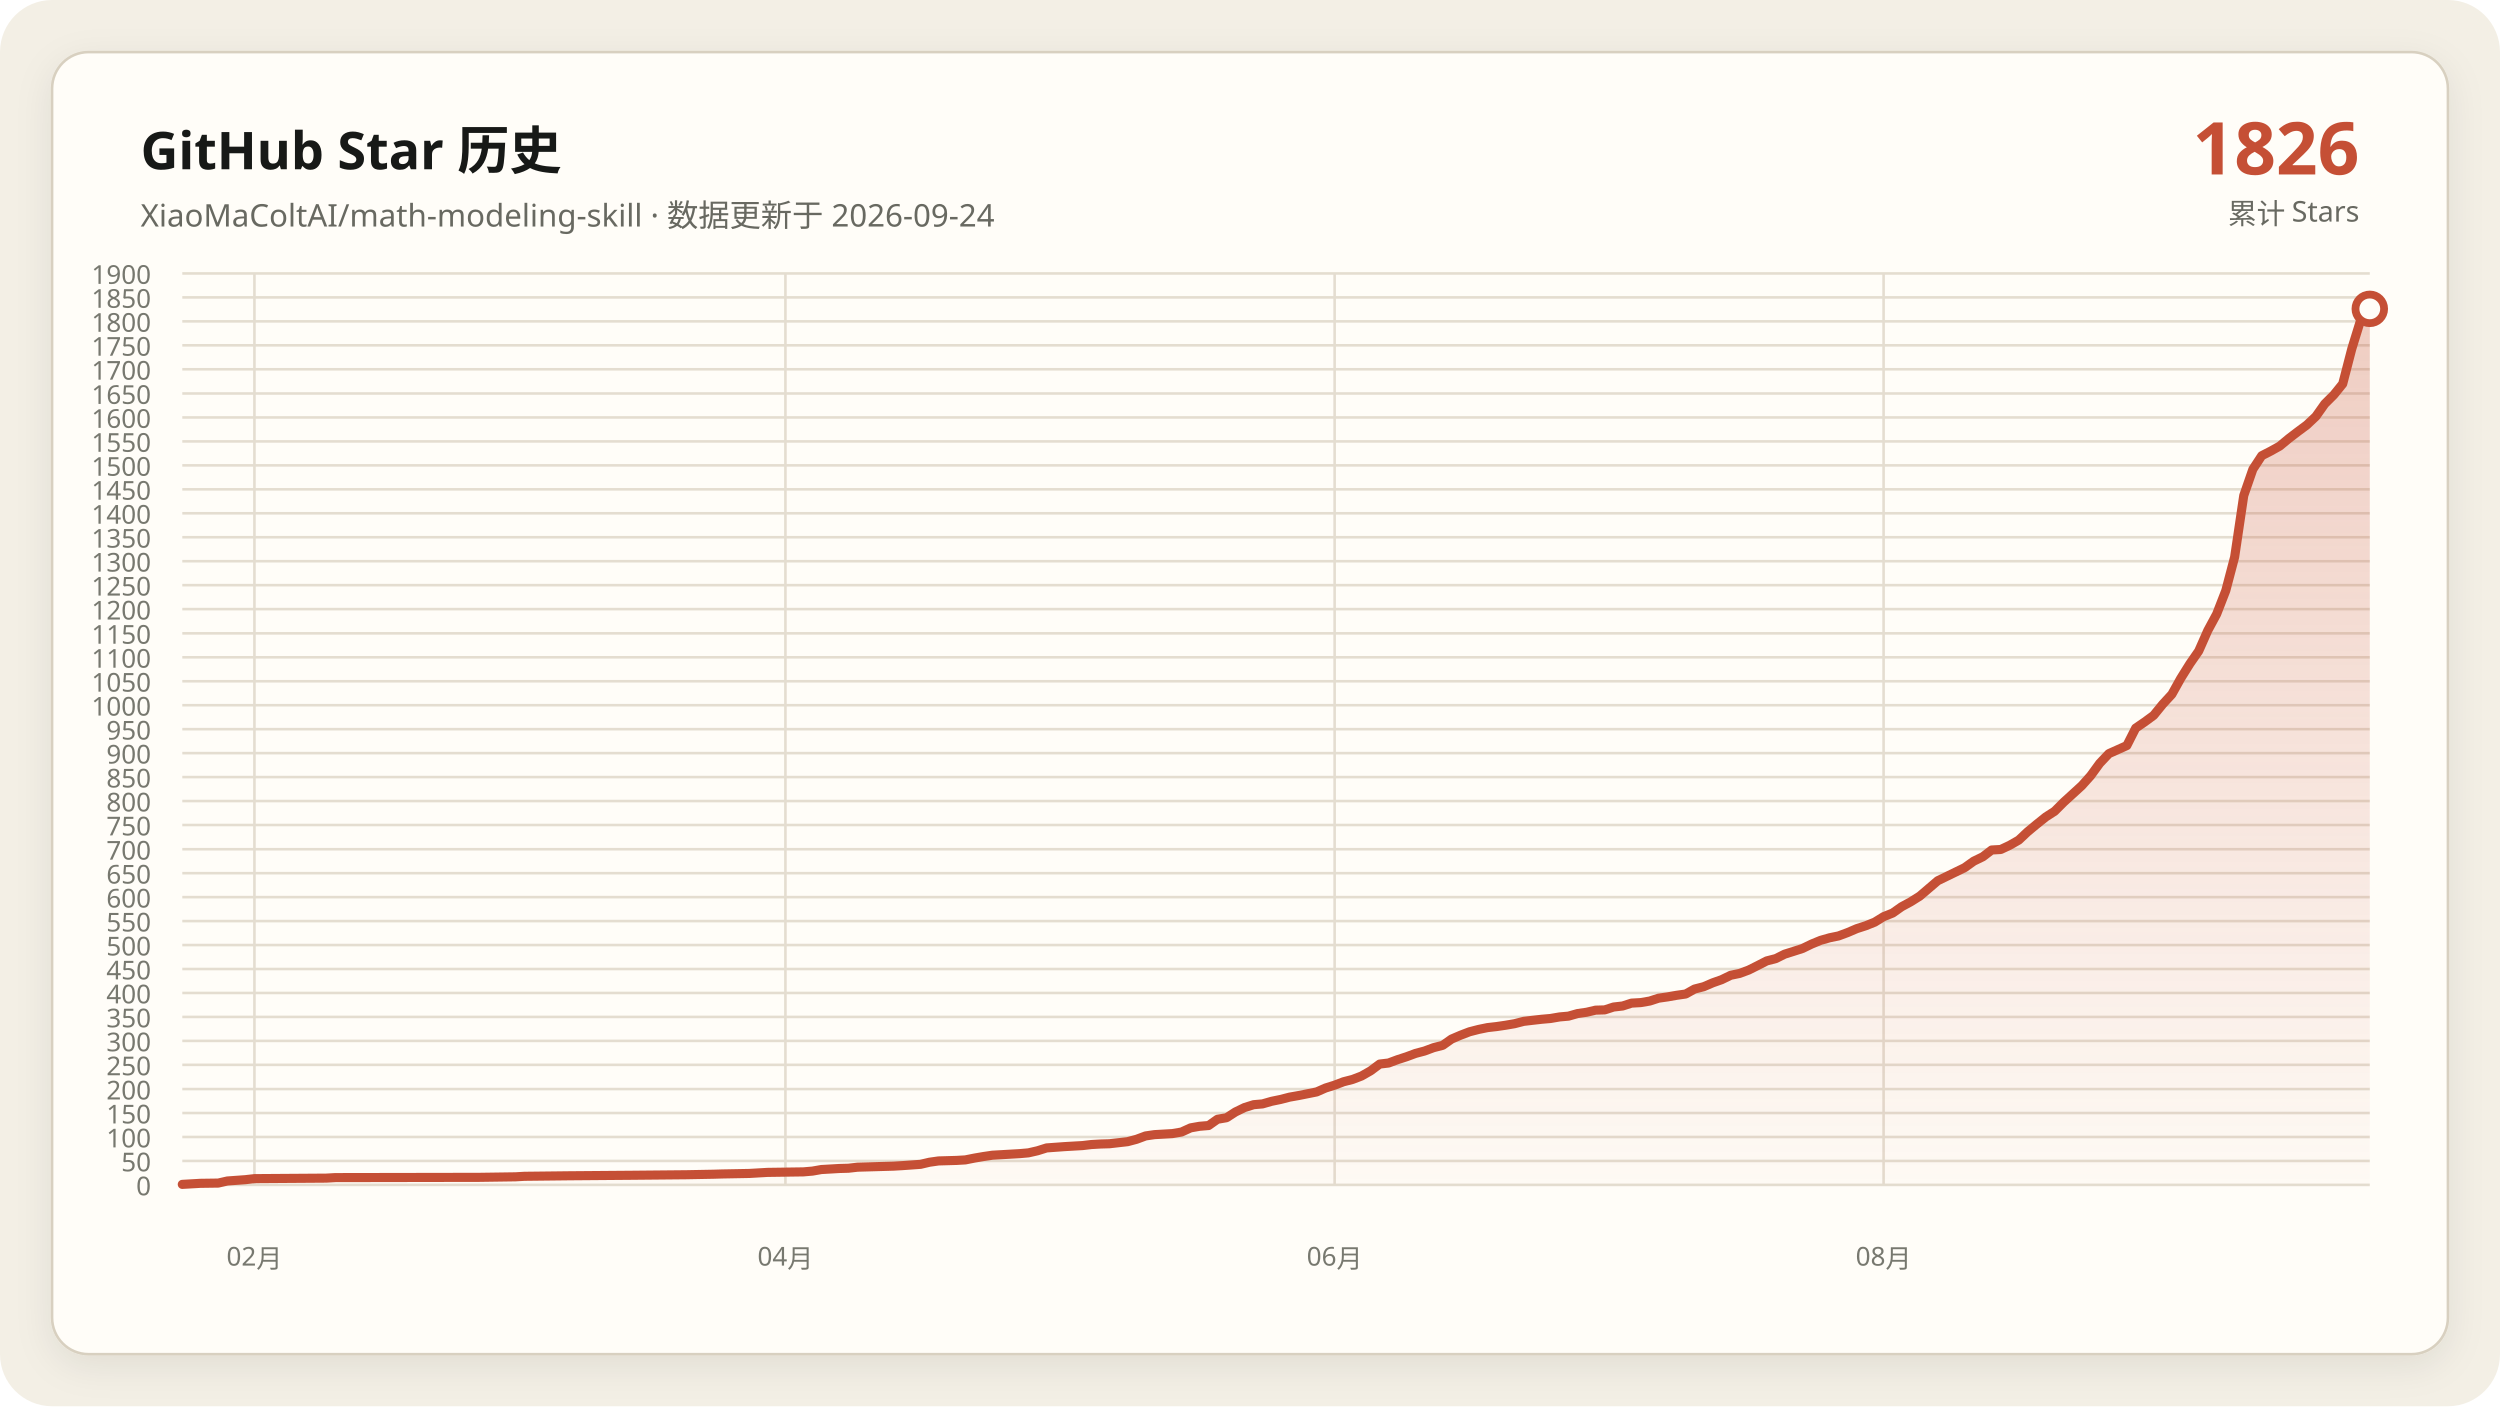
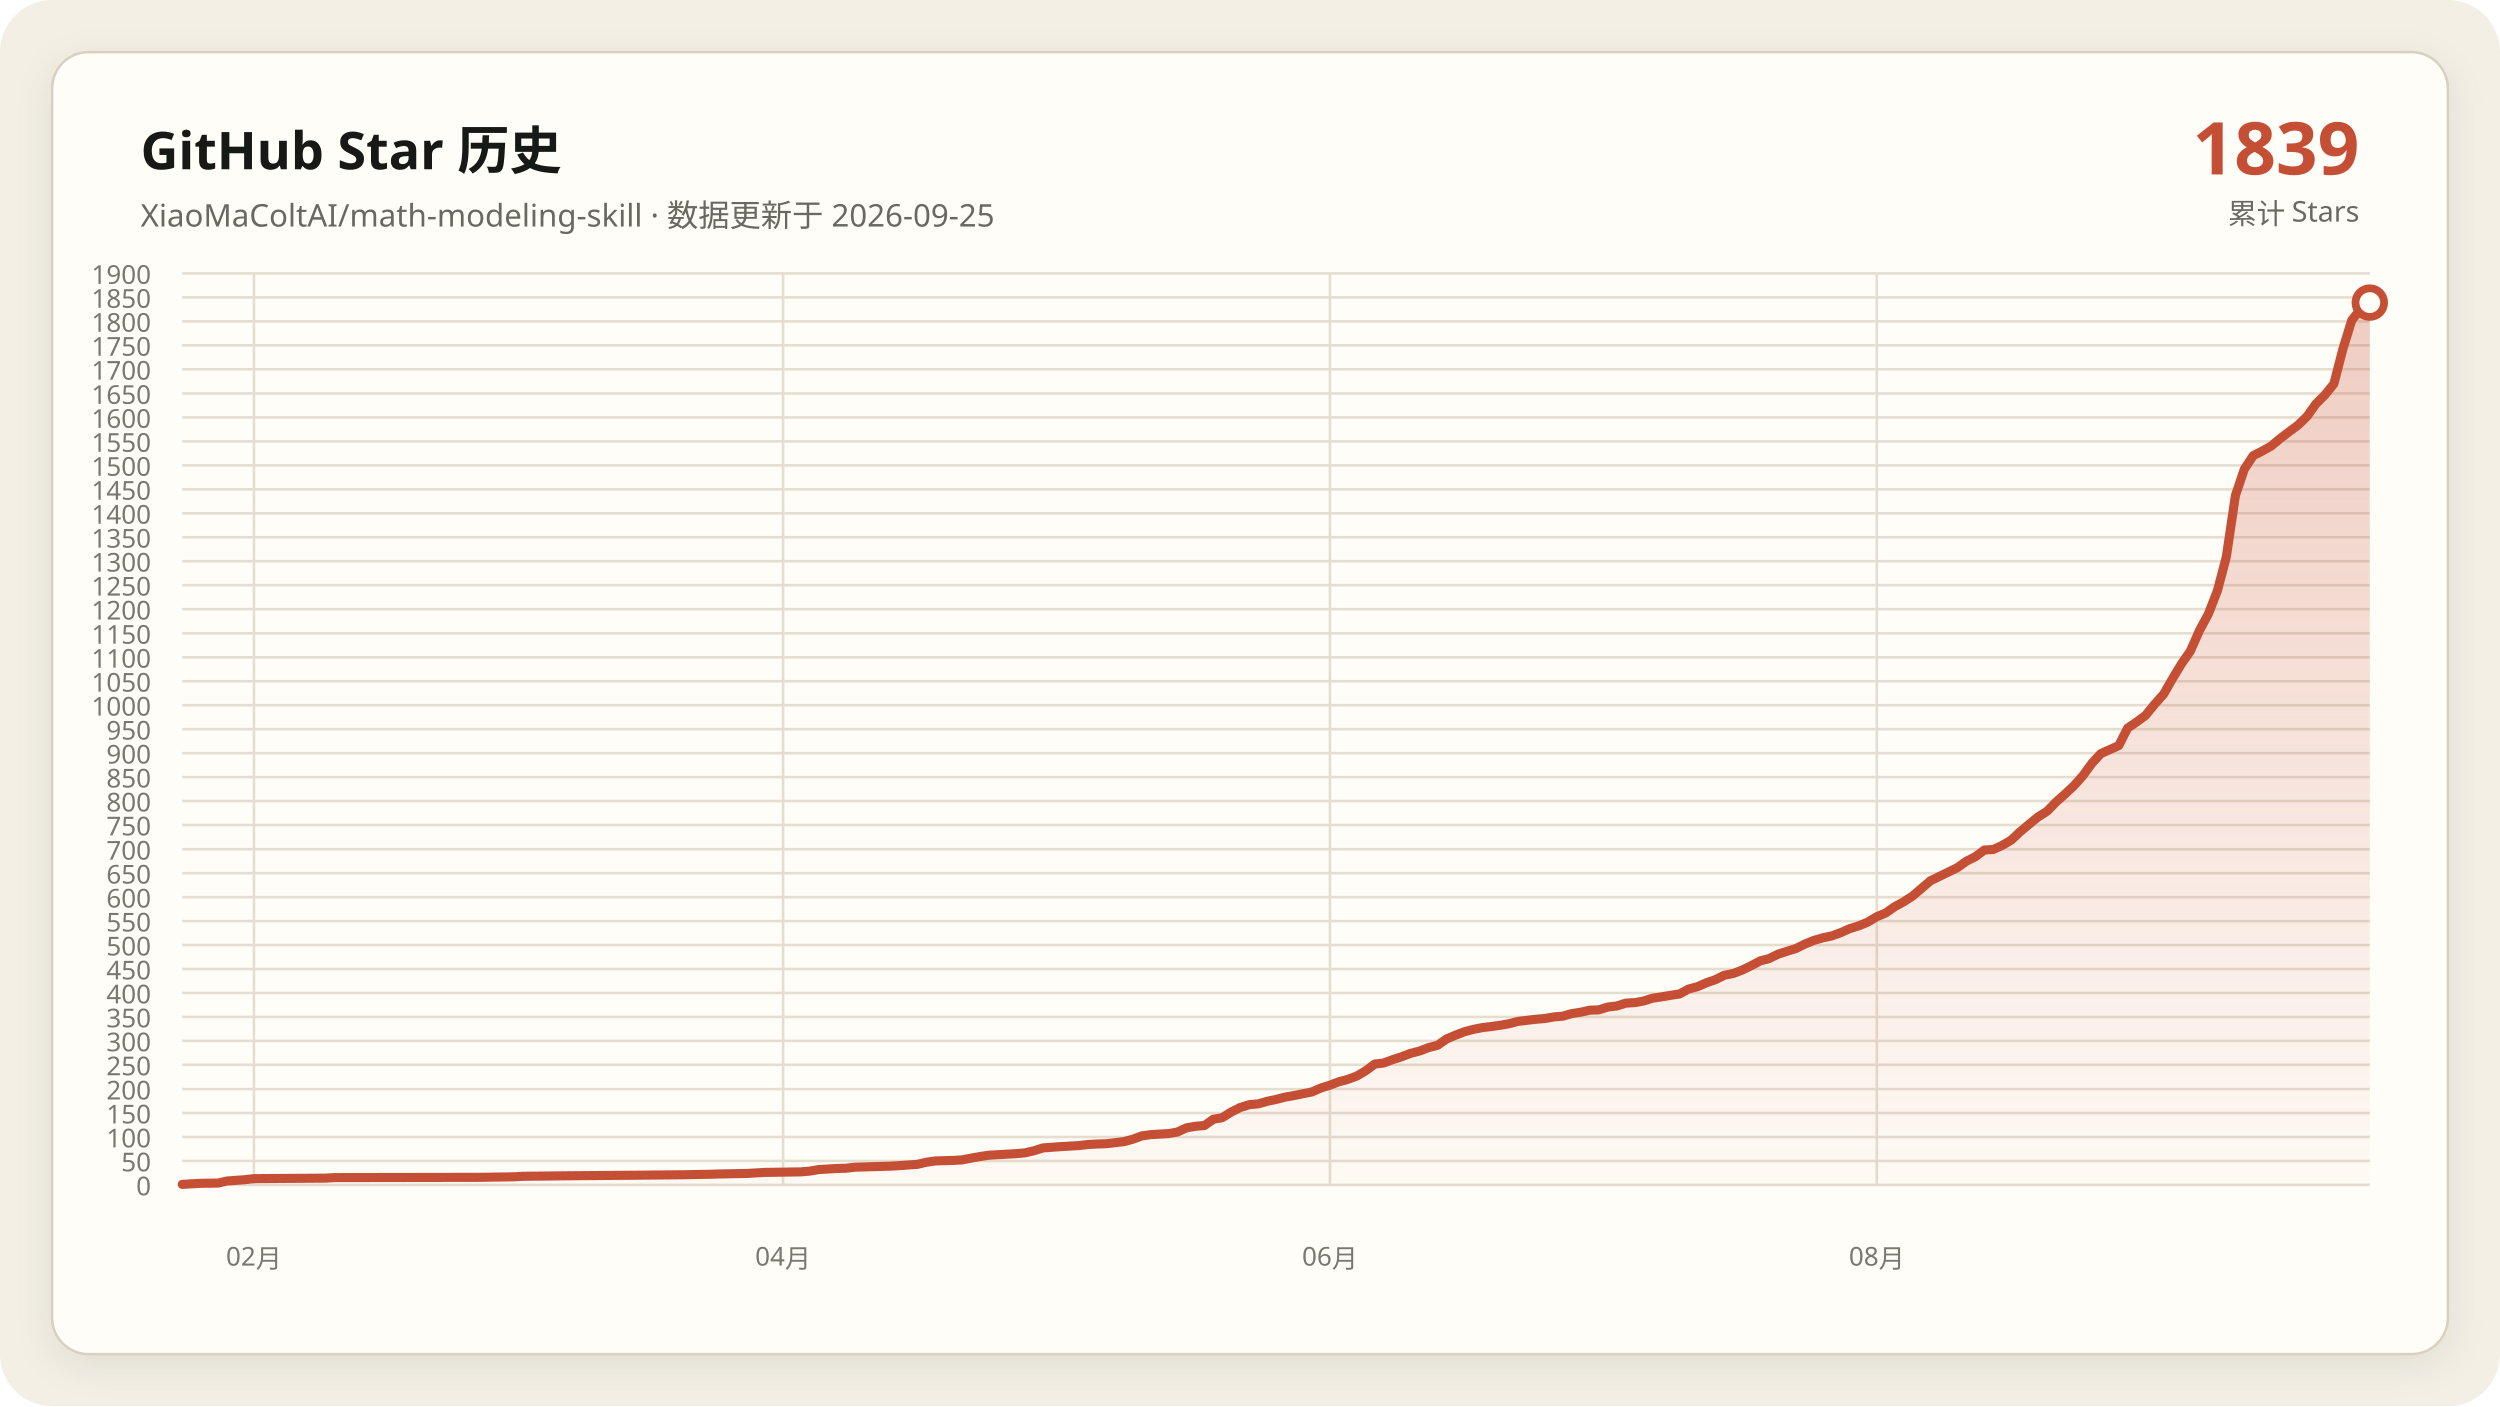
<svg xmlns="http://www.w3.org/2000/svg" data-y-max="1900" viewBox="0 0 960 540" role="img" aria-labelledby="title desc">
  <defs>
    <linearGradient id="area" x1="0" y1="0" x2="0" y2="1">
      <stop offset="0" stop-color="#c54f35" stop-opacity=".28" />
      <stop offset="1" stop-color="#c54f35" stop-opacity=".02" />
    </linearGradient>
    <filter id="shadow" x="-10%" y="-10%" width="120%" height="120%">
      <feDropShadow dx="0" dy="4" stdDeviation="7" flood-color="#171917" flood-opacity=".08" />
    </filter>
  </defs>
  <rect width="960" height="540" rx="20" fill="#f3efe5" />
  <rect x="20" y="20" width="920" height="500" rx="14" fill="#fffdf8" stroke="#d8d0c0" filter="url(#shadow)" />
  <g font-family="Segoe UI, Microsoft YaHei, sans-serif">
    <text x="54" y="65" fill="#171917" font-size="20" font-weight="700">GitHub Star 历史</text>
-     <text x="54" y="87" fill="#686961" font-size="12">XiaoMaColtAI/math-modeling-skill · 数据更新于 2026-09-24</text>
-     <text x="906" y="67" fill="#c54f35" font-size="28" font-weight="750" text-anchor="end">1826</text>
+     <text x="54" y="87" fill="#686961" font-size="12">XiaoMaColtAI/math-modeling-skill · 数据更新于 2026-09-25</text>
+     <text x="906" y="67" fill="#c54f35" font-size="28" font-weight="750" text-anchor="end">1839</text>
    <text x="906" y="86" fill="#686961" font-size="11" text-anchor="end">累计 Stars</text>
    <g fill="#77786f" font-size="10">
      <path d="M70 455.0H910" fill="none" stroke="#e4ddd0" stroke-width="1" />
      <text data-y-tick="true" x="58" y="459.0" text-anchor="end">0</text>
      <path d="M70 445.8H910" fill="none" stroke="#e4ddd0" stroke-width="1" />
      <text data-y-tick="true" x="58" y="449.8" text-anchor="end">50</text>
      <path d="M70 436.6H910" fill="none" stroke="#e4ddd0" stroke-width="1" />
      <text data-y-tick="true" x="58" y="440.6" text-anchor="end">100</text>
      <path d="M70 427.4H910" fill="none" stroke="#e4ddd0" stroke-width="1" />
      <text data-y-tick="true" x="58" y="431.4" text-anchor="end">150</text>
      <path d="M70 418.2H910" fill="none" stroke="#e4ddd0" stroke-width="1" />
      <text data-y-tick="true" x="58" y="422.2" text-anchor="end">200</text>
      <path d="M70 408.9H910" fill="none" stroke="#e4ddd0" stroke-width="1" />
      <text data-y-tick="true" x="58" y="412.9" text-anchor="end">250</text>
      <path d="M70 399.7H910" fill="none" stroke="#e4ddd0" stroke-width="1" />
      <text data-y-tick="true" x="58" y="403.7" text-anchor="end">300</text>
      <path d="M70 390.5H910" fill="none" stroke="#e4ddd0" stroke-width="1" />
      <text data-y-tick="true" x="58" y="394.5" text-anchor="end">350</text>
      <path d="M70 381.3H910" fill="none" stroke="#e4ddd0" stroke-width="1" />
      <text data-y-tick="true" x="58" y="385.3" text-anchor="end">400</text>
      <path d="M70 372.1H910" fill="none" stroke="#e4ddd0" stroke-width="1" />
      <text data-y-tick="true" x="58" y="376.1" text-anchor="end">450</text>
      <path d="M70 362.9H910" fill="none" stroke="#e4ddd0" stroke-width="1" />
      <text data-y-tick="true" x="58" y="366.9" text-anchor="end">500</text>
      <path d="M70 353.7H910" fill="none" stroke="#e4ddd0" stroke-width="1" />
      <text data-y-tick="true" x="58" y="357.7" text-anchor="end">550</text>
      <path d="M70 344.5H910" fill="none" stroke="#e4ddd0" stroke-width="1" />
      <text data-y-tick="true" x="58" y="348.5" text-anchor="end">600</text>
      <path d="M70 335.3H910" fill="none" stroke="#e4ddd0" stroke-width="1" />
      <text data-y-tick="true" x="58" y="339.3" text-anchor="end">650</text>
      <path d="M70 326.1H910" fill="none" stroke="#e4ddd0" stroke-width="1" />
      <text data-y-tick="true" x="58" y="330.1" text-anchor="end">700</text>
      <path d="M70 316.8H910" fill="none" stroke="#e4ddd0" stroke-width="1" />
      <text data-y-tick="true" x="58" y="320.8" text-anchor="end">750</text>
      <path d="M70 307.6H910" fill="none" stroke="#e4ddd0" stroke-width="1" />
      <text data-y-tick="true" x="58" y="311.6" text-anchor="end">800</text>
      <path d="M70 298.4H910" fill="none" stroke="#e4ddd0" stroke-width="1" />
      <text data-y-tick="true" x="58" y="302.4" text-anchor="end">850</text>
      <path d="M70 289.2H910" fill="none" stroke="#e4ddd0" stroke-width="1" />
      <text data-y-tick="true" x="58" y="293.2" text-anchor="end">900</text>
      <path d="M70 280.0H910" fill="none" stroke="#e4ddd0" stroke-width="1" />
      <text data-y-tick="true" x="58" y="284.0" text-anchor="end">950</text>
      <path d="M70 270.8H910" fill="none" stroke="#e4ddd0" stroke-width="1" />
      <text data-y-tick="true" x="58" y="274.8" text-anchor="end">1000</text>
      <path d="M70 261.6H910" fill="none" stroke="#e4ddd0" stroke-width="1" />
      <text data-y-tick="true" x="58" y="265.6" text-anchor="end">1050</text>
      <path d="M70 252.4H910" fill="none" stroke="#e4ddd0" stroke-width="1" />
      <text data-y-tick="true" x="58" y="256.4" text-anchor="end">1100</text>
      <path d="M70 243.2H910" fill="none" stroke="#e4ddd0" stroke-width="1" />
      <text data-y-tick="true" x="58" y="247.2" text-anchor="end">1150</text>
      <path d="M70 233.9H910" fill="none" stroke="#e4ddd0" stroke-width="1" />
      <text data-y-tick="true" x="58" y="237.9" text-anchor="end">1200</text>
      <path d="M70 224.7H910" fill="none" stroke="#e4ddd0" stroke-width="1" />
      <text data-y-tick="true" x="58" y="228.7" text-anchor="end">1250</text>
      <path d="M70 215.5H910" fill="none" stroke="#e4ddd0" stroke-width="1" />
      <text data-y-tick="true" x="58" y="219.5" text-anchor="end">1300</text>
      <path d="M70 206.3H910" fill="none" stroke="#e4ddd0" stroke-width="1" />
      <text data-y-tick="true" x="58" y="210.3" text-anchor="end">1350</text>
      <path d="M70 197.1H910" fill="none" stroke="#e4ddd0" stroke-width="1" />
      <text data-y-tick="true" x="58" y="201.1" text-anchor="end">1400</text>
      <path d="M70 187.9H910" fill="none" stroke="#e4ddd0" stroke-width="1" />
      <text data-y-tick="true" x="58" y="191.9" text-anchor="end">1450</text>
      <path d="M70 178.7H910" fill="none" stroke="#e4ddd0" stroke-width="1" />
      <text data-y-tick="true" x="58" y="182.7" text-anchor="end">1500</text>
      <path d="M70 169.5H910" fill="none" stroke="#e4ddd0" stroke-width="1" />
      <text data-y-tick="true" x="58" y="173.5" text-anchor="end">1550</text>
      <path d="M70 160.3H910" fill="none" stroke="#e4ddd0" stroke-width="1" />
      <text data-y-tick="true" x="58" y="164.3" text-anchor="end">1600</text>
      <path d="M70 151.1H910" fill="none" stroke="#e4ddd0" stroke-width="1" />
      <text data-y-tick="true" x="58" y="155.1" text-anchor="end">1650</text>
      <path d="M70 141.8H910" fill="none" stroke="#e4ddd0" stroke-width="1" />
      <text data-y-tick="true" x="58" y="145.8" text-anchor="end">1700</text>
      <path d="M70 132.6H910" fill="none" stroke="#e4ddd0" stroke-width="1" />
      <text data-y-tick="true" x="58" y="136.6" text-anchor="end">1750</text>
      <path d="M70 123.4H910" fill="none" stroke="#e4ddd0" stroke-width="1" />
      <text data-y-tick="true" x="58" y="127.4" text-anchor="end">1800</text>
      <path d="M70 114.2H910" fill="none" stroke="#e4ddd0" stroke-width="1" />
      <text data-y-tick="true" x="58" y="118.2" text-anchor="end">1850</text>
      <path d="M70 105.0H910" fill="none" stroke="#e4ddd0" stroke-width="1" />
      <text data-y-tick="true" x="58" y="109.0" text-anchor="end">1900</text>
-       <path d="M97.7 105V455" fill="none" stroke="#e4ddd0" stroke-width="1" />
-       <text x="97.7" y="486" text-anchor="middle">02月</text>
-       <path d="M301.6 105V455" fill="none" stroke="#e4ddd0" stroke-width="1" />
-       <text x="301.6" y="486" text-anchor="middle">04月</text>
-       <path d="M512.5 105V455" fill="none" stroke="#e4ddd0" stroke-width="1" />
-       <text x="512.5" y="486" text-anchor="middle">06月</text>
-       <path d="M723.3 105V455" fill="none" stroke="#e4ddd0" stroke-width="1" />
-       <text x="723.3" y="486" text-anchor="middle">08月</text>
+       <path d="M97.5 105V455" fill="none" stroke="#e4ddd0" stroke-width="1" />
+       <text x="97.5" y="486" text-anchor="middle">02月</text>
+       <path d="M300.7 105V455" fill="none" stroke="#e4ddd0" stroke-width="1" />
+       <text x="300.7" y="486" text-anchor="middle">04月</text>
+       <path d="M510.7 105V455" fill="none" stroke="#e4ddd0" stroke-width="1" />
+       <text x="510.7" y="486" text-anchor="middle">06月</text>
+       <path d="M720.7 105V455" fill="none" stroke="#e4ddd0" stroke-width="1" />
+       <text x="720.7" y="486" text-anchor="middle">08月</text>
    </g>
-     <polygon fill="url(#area)" points="70.0,455 70.0,454.8 76.9,454.4 83.8,454.3 87.3,453.5 94.2,453.0 97.7,452.6 125.3,452.4 128.8,452.2 184.1,452.1 197.9,451.9 201.4,451.7 218.6,451.5 242.8,451.3 263.6,451.1 274.0,450.9 277.4,450.8 287.8,450.6 291.2,450.4 294.7,450.2 308.5,450.0 312.0,449.7 315.4,449.1 318.9,448.9 322.3,448.7 325.8,448.6 329.3,448.2 336.2,448.0 343.1,447.8 346.5,447.6 353.5,447.1 356.9,446.3 360.4,445.8 367.3,445.6 370.7,445.4 374.2,444.7 377.7,444.1 381.1,443.6 384.6,443.4 388.0,443.2 391.5,443.0 394.9,442.7 398.4,441.9 401.9,440.8 408.8,440.3 415.7,439.9 419.1,439.5 422.6,439.3 426.0,439.2 433.0,438.4 436.4,437.5 439.9,436.2 443.3,435.7 446.8,435.5 450.2,435.3 453.7,434.7 457.2,433.1 460.6,432.5 464.1,432.2 467.5,429.8 471.0,429.2 474.4,427.0 477.9,425.3 481.4,424.2 484.8,423.9 488.3,422.9 491.7,422.2 495.2,421.3 498.6,420.7 502.1,420.0 505.6,419.3 509.0,417.8 512.5,416.7 515.9,415.4 519.4,414.5 522.8,413.2 526.3,411.2 529.8,408.6 533.2,408.2 536.7,406.9 540.1,405.8 543.6,404.5 547.0,403.6 550.5,402.3 554.0,401.4 557.4,399.0 560.9,397.5 564.3,396.2 567.8,395.3 571.2,394.6 574.7,394.2 578.1,393.7 581.6,393.1 585.1,392.2 588.5,391.8 592.0,391.4 595.4,391.1 598.9,390.5 602.3,390.2 605.8,389.2 609.3,388.7 612.7,387.9 616.2,387.8 619.6,386.7 623.1,386.3 626.5,385.2 630.0,385.0 633.5,384.4 636.9,383.3 640.4,382.8 643.8,382.2 647.3,381.7 650.7,379.8 654.2,378.9 657.7,377.4 661.1,376.2 664.6,374.5 668.0,373.8 671.5,372.5 674.9,370.8 678.4,369.0 681.9,368.1 685.3,366.4 688.8,365.3 692.2,364.2 695.7,362.5 699.1,361.1 702.6,360.1 706.0,359.4 709.5,358.1 713.0,356.6 716.4,355.5 719.9,354.1 723.3,352.0 726.8,350.6 730.2,348.2 733.7,346.3 737.2,344.1 744.1,338.2 754.4,333.2 757.9,330.7 761.4,329.0 764.8,326.4 768.3,326.2 771.7,324.6 775.2,322.6 778.6,319.4 782.1,316.5 785.6,313.7 789.0,311.5 792.5,308.0 795.9,304.9 799.4,301.7 802.8,297.9 806.3,293.1 809.8,289.4 816.7,286.3 820.1,279.6 823.6,277.2 827.0,274.7 830.5,270.4 834.0,266.6 837.4,260.5 840.9,254.9 844.3,250.0 847.8,242.1 851.2,235.8 854.7,226.8 858.1,213.9 861.6,190.3 865.1,180.2 868.5,175.0 872.0,173.2 875.4,171.3 878.9,168.4 882.3,165.8 885.8,163.2 889.3,159.9 892.7,155.1 896.2,151.6 899.6,147.4 903.1,133.9 906.5,122.9 910.0,118.6 910.0,455" />
-     <polyline fill="none" stroke="#c54f35" stroke-width="3.5" stroke-linecap="round" stroke-linejoin="round" points="70.0,454.8 76.9,454.4 83.8,454.3 87.3,453.5 94.2,453.0 97.7,452.6 125.3,452.4 128.8,452.2 184.1,452.1 197.9,451.9 201.4,451.7 218.6,451.5 242.8,451.3 263.6,451.1 274.0,450.9 277.4,450.8 287.8,450.6 291.2,450.4 294.7,450.2 308.5,450.0 312.0,449.7 315.4,449.1 318.9,448.9 322.3,448.7 325.8,448.6 329.3,448.2 336.2,448.0 343.1,447.8 346.5,447.6 353.5,447.1 356.9,446.3 360.4,445.8 367.3,445.6 370.7,445.4 374.2,444.7 377.7,444.1 381.1,443.6 384.6,443.4 388.0,443.2 391.5,443.0 394.9,442.7 398.4,441.9 401.9,440.8 408.8,440.3 415.7,439.9 419.1,439.5 422.6,439.3 426.0,439.2 433.0,438.4 436.4,437.5 439.9,436.2 443.3,435.7 446.8,435.5 450.2,435.3 453.7,434.7 457.2,433.1 460.6,432.5 464.1,432.2 467.5,429.8 471.0,429.2 474.4,427.0 477.9,425.3 481.4,424.2 484.8,423.9 488.3,422.9 491.7,422.2 495.2,421.3 498.6,420.7 502.1,420.0 505.6,419.3 509.0,417.8 512.5,416.7 515.9,415.4 519.4,414.5 522.8,413.2 526.3,411.2 529.8,408.6 533.2,408.2 536.7,406.9 540.1,405.8 543.6,404.5 547.0,403.6 550.5,402.3 554.0,401.4 557.4,399.0 560.9,397.5 564.3,396.2 567.8,395.3 571.2,394.6 574.7,394.2 578.1,393.7 581.6,393.1 585.1,392.2 588.5,391.8 592.0,391.4 595.4,391.1 598.9,390.5 602.3,390.2 605.8,389.2 609.3,388.7 612.7,387.9 616.2,387.8 619.6,386.7 623.1,386.3 626.5,385.2 630.0,385.0 633.5,384.4 636.9,383.3 640.4,382.8 643.8,382.2 647.3,381.7 650.7,379.8 654.2,378.9 657.7,377.4 661.1,376.2 664.6,374.5 668.0,373.8 671.5,372.5 674.9,370.8 678.4,369.0 681.9,368.1 685.3,366.4 688.8,365.3 692.2,364.2 695.7,362.5 699.1,361.1 702.6,360.1 706.0,359.4 709.5,358.1 713.0,356.6 716.4,355.5 719.9,354.1 723.3,352.0 726.8,350.6 730.2,348.2 733.7,346.3 737.2,344.1 744.1,338.2 754.4,333.2 757.9,330.7 761.4,329.0 764.8,326.4 768.3,326.2 771.7,324.6 775.2,322.6 778.6,319.4 782.1,316.5 785.6,313.7 789.0,311.5 792.5,308.0 795.9,304.9 799.4,301.7 802.8,297.9 806.3,293.1 809.8,289.4 816.7,286.3 820.1,279.6 823.6,277.2 827.0,274.7 830.5,270.4 834.0,266.6 837.4,260.5 840.9,254.9 844.3,250.0 847.8,242.1 851.2,235.8 854.7,226.8 858.1,213.9 861.6,190.3 865.1,180.2 868.5,175.0 872.0,173.2 875.4,171.3 878.9,168.4 882.3,165.8 885.8,163.2 889.3,159.9 892.7,155.1 896.2,151.6 899.6,147.4 903.1,133.9 906.5,122.9 910.0,118.6" />
-     <circle cx="910.0" cy="118.6" r="5.5" fill="#fffdf8" stroke="#c54f35" stroke-width="3" />
+     <polygon fill="url(#area)" points="70.0,455 70.0,454.8 76.9,454.4 83.8,454.3 87.2,453.5 94.1,453.0 97.5,452.6 125.1,452.4 128.5,452.2 183.6,452.1 197.4,451.9 200.8,451.7 218.0,451.5 242.1,451.3 262.8,451.1 273.1,450.9 276.6,450.8 286.9,450.6 290.3,450.4 293.8,450.2 307.5,450.0 311.0,449.7 314.4,449.1 317.9,448.9 321.3,448.7 324.8,448.6 328.2,448.2 335.1,448.0 342.0,447.8 345.4,447.6 352.3,447.1 355.7,446.3 359.2,445.8 366.1,445.6 369.5,445.4 373.0,444.7 376.4,444.1 379.8,443.6 383.3,443.4 386.7,443.2 390.2,443.0 393.6,442.7 397.0,441.9 400.5,440.8 407.4,440.3 414.3,439.9 417.7,439.5 421.1,439.3 424.6,439.2 431.5,438.4 434.9,437.5 438.4,436.2 441.8,435.7 445.2,435.5 448.7,435.3 452.1,434.7 455.6,433.1 459.0,432.5 462.5,432.2 465.9,429.8 469.3,429.2 472.8,427.0 476.2,425.3 479.7,424.2 483.1,423.9 486.6,422.9 490.0,422.2 493.4,421.3 496.9,420.7 500.3,420.0 503.8,419.3 507.2,417.8 510.7,416.7 514.1,415.4 517.5,414.5 521.0,413.2 524.4,411.2 527.9,408.6 531.3,408.2 534.8,406.9 538.2,405.8 541.6,404.5 545.1,403.6 548.5,402.3 552.0,401.4 555.4,399.0 558.9,397.5 562.3,396.2 565.7,395.3 569.2,394.6 572.6,394.2 576.1,393.7 579.5,393.1 583.0,392.2 586.4,391.8 589.8,391.4 593.3,391.1 596.7,390.5 600.2,390.2 603.6,389.2 607.0,388.7 610.5,387.9 613.9,387.8 617.4,386.7 620.8,386.3 624.3,385.2 627.7,385.0 631.1,384.4 634.6,383.3 638.0,382.8 641.5,382.2 644.9,381.7 648.4,379.8 651.8,378.9 655.2,377.4 658.7,376.2 662.1,374.5 665.6,373.8 669.0,372.5 672.5,370.8 675.9,369.0 679.3,368.1 682.8,366.4 686.2,365.3 689.7,364.2 693.1,362.5 696.6,361.1 700.0,360.1 703.4,359.4 706.9,358.1 710.3,356.6 713.8,355.5 717.2,354.1 720.7,352.0 724.1,350.6 727.5,348.2 731.0,346.3 734.4,344.1 741.3,338.2 751.6,333.2 755.1,330.7 758.5,329.0 762.0,326.4 765.4,326.2 768.9,324.6 772.3,322.6 775.7,319.4 779.2,316.5 782.6,313.7 786.1,311.5 789.5,308.0 793.0,304.9 796.4,301.7 799.8,297.9 803.3,293.1 806.7,289.4 813.6,286.3 817.0,279.6 820.5,277.2 823.9,274.7 827.4,270.4 830.8,266.6 834.3,260.5 837.7,254.9 841.1,250.0 844.6,242.1 848.0,235.8 851.5,226.8 854.9,213.9 858.4,190.3 861.8,180.2 865.2,175.0 868.7,173.2 872.1,171.3 875.6,168.4 879.0,165.8 882.5,163.2 885.9,159.9 889.3,155.1 892.8,151.6 896.2,147.4 899.7,133.9 903.1,122.9 906.6,118.6 910.0,116.2 910.0,455" />
+     <polyline fill="none" stroke="#c54f35" stroke-width="3.5" stroke-linecap="round" stroke-linejoin="round" points="70.0,454.8 76.9,454.4 83.8,454.3 87.2,453.5 94.1,453.0 97.5,452.6 125.1,452.4 128.5,452.2 183.6,452.1 197.4,451.9 200.8,451.7 218.0,451.5 242.1,451.3 262.8,451.1 273.1,450.9 276.6,450.8 286.9,450.6 290.3,450.4 293.8,450.2 307.5,450.0 311.0,449.7 314.4,449.1 317.9,448.9 321.3,448.7 324.8,448.6 328.2,448.2 335.1,448.0 342.0,447.8 345.4,447.6 352.3,447.1 355.7,446.3 359.2,445.8 366.1,445.6 369.5,445.4 373.0,444.7 376.4,444.1 379.8,443.6 383.3,443.4 386.7,443.2 390.2,443.0 393.6,442.7 397.0,441.9 400.5,440.8 407.4,440.3 414.3,439.9 417.7,439.5 421.1,439.3 424.6,439.2 431.5,438.4 434.9,437.5 438.4,436.2 441.8,435.7 445.2,435.5 448.7,435.3 452.1,434.7 455.6,433.1 459.0,432.5 462.5,432.2 465.9,429.8 469.3,429.2 472.8,427.0 476.2,425.3 479.7,424.2 483.1,423.9 486.6,422.9 490.0,422.2 493.4,421.3 496.9,420.7 500.3,420.0 503.8,419.3 507.2,417.8 510.7,416.7 514.1,415.4 517.5,414.5 521.0,413.2 524.4,411.2 527.9,408.6 531.3,408.2 534.8,406.9 538.2,405.8 541.6,404.5 545.1,403.6 548.5,402.3 552.0,401.4 555.4,399.0 558.9,397.5 562.3,396.2 565.7,395.3 569.2,394.6 572.6,394.2 576.1,393.7 579.5,393.1 583.0,392.2 586.4,391.8 589.8,391.4 593.3,391.1 596.7,390.5 600.2,390.2 603.6,389.2 607.0,388.7 610.5,387.9 613.9,387.8 617.4,386.7 620.8,386.3 624.3,385.2 627.7,385.0 631.1,384.4 634.6,383.3 638.0,382.8 641.5,382.2 644.9,381.7 648.4,379.8 651.8,378.9 655.2,377.4 658.7,376.2 662.1,374.5 665.6,373.8 669.0,372.5 672.5,370.8 675.9,369.0 679.3,368.1 682.8,366.4 686.2,365.3 689.7,364.2 693.1,362.5 696.6,361.1 700.0,360.1 703.4,359.4 706.9,358.1 710.3,356.6 713.8,355.5 717.2,354.1 720.7,352.0 724.1,350.6 727.5,348.2 731.0,346.3 734.4,344.1 741.3,338.2 751.6,333.2 755.1,330.7 758.5,329.0 762.0,326.4 765.4,326.2 768.9,324.6 772.3,322.6 775.7,319.4 779.2,316.5 782.6,313.7 786.1,311.5 789.5,308.0 793.0,304.9 796.4,301.7 799.8,297.9 803.3,293.1 806.7,289.4 813.6,286.3 817.0,279.6 820.5,277.2 823.9,274.7 827.4,270.4 830.8,266.6 834.3,260.5 837.7,254.9 841.1,250.0 844.6,242.1 848.0,235.8 851.5,226.8 854.9,213.9 858.4,190.3 861.8,180.2 865.2,175.0 868.7,173.2 872.1,171.3 875.6,168.4 879.0,165.8 882.5,163.2 885.9,159.9 889.3,155.1 892.8,151.6 896.2,147.4 899.7,133.9 903.1,122.9 906.6,118.6 910.0,116.2" />
+     <circle cx="910.0" cy="116.2" r="5.5" fill="#fffdf8" stroke="#c54f35" stroke-width="3" />
  </g>
</svg>
